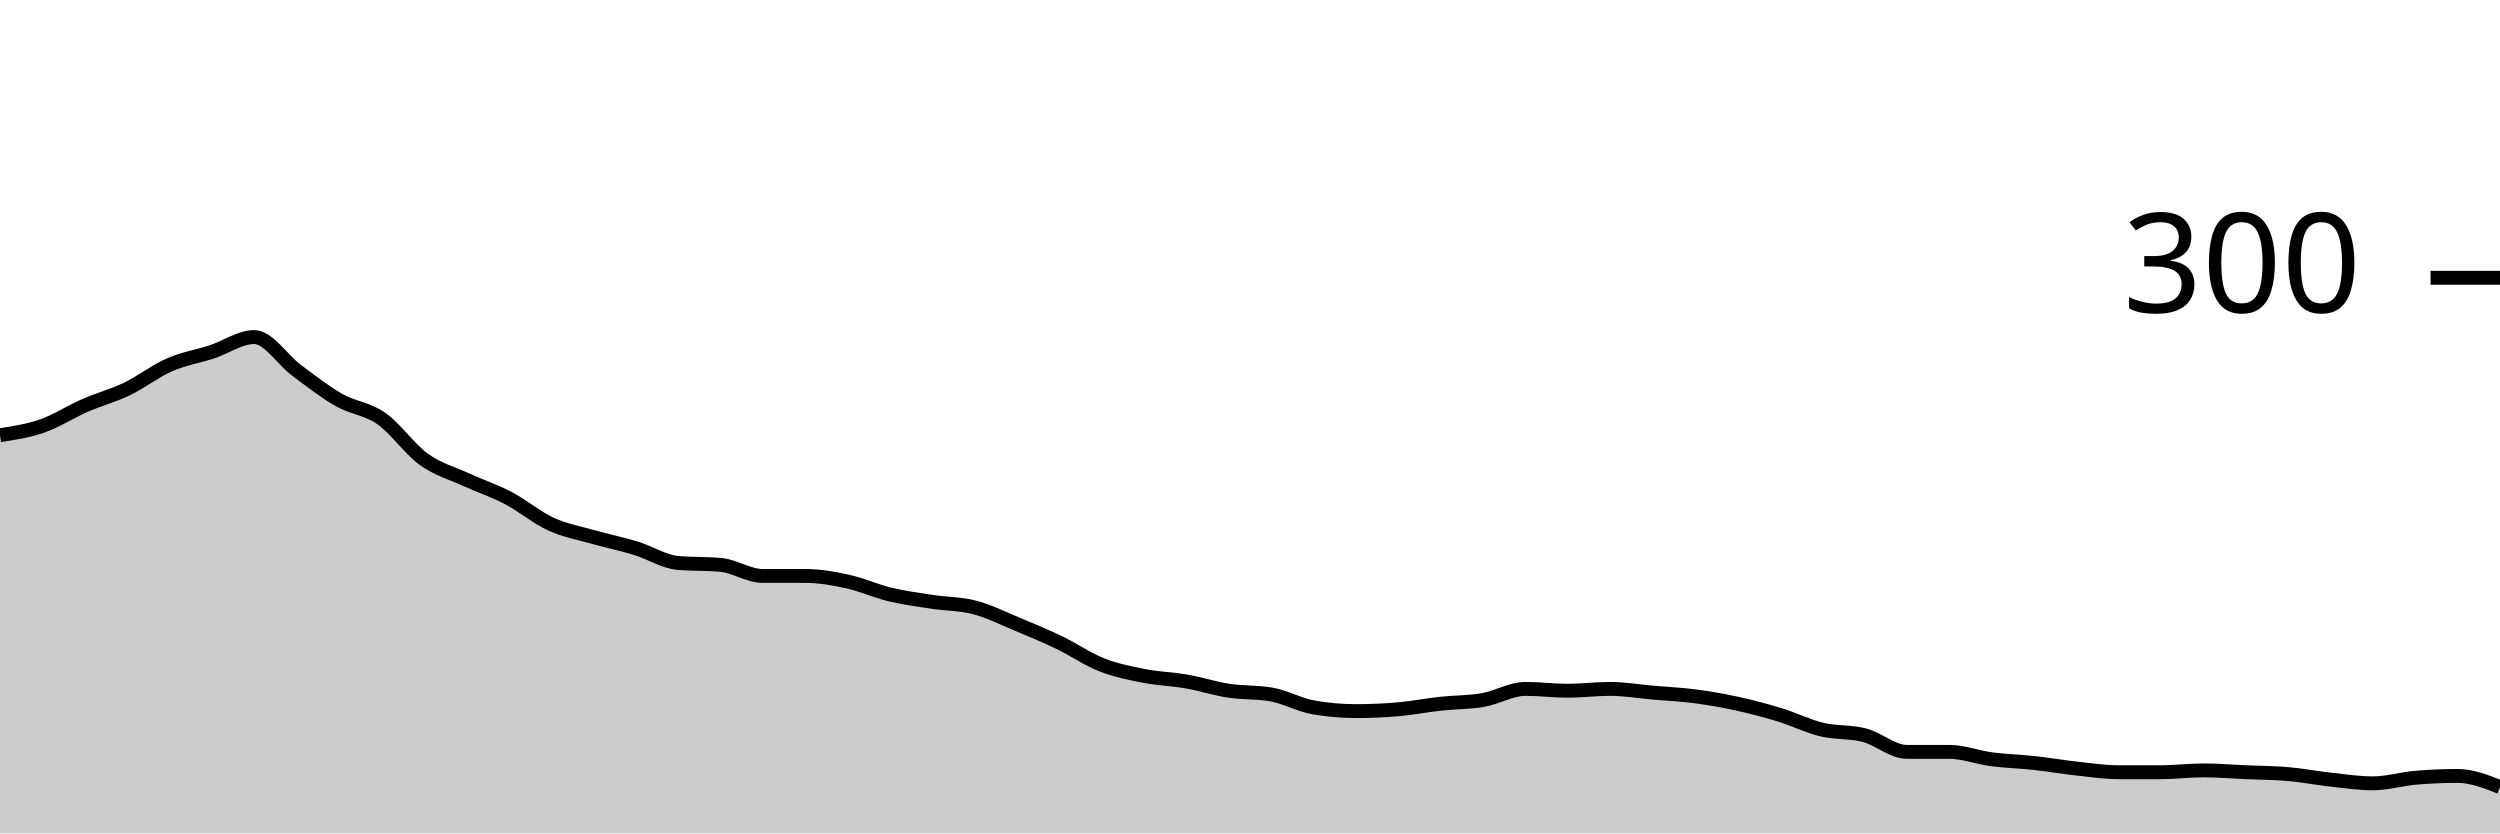
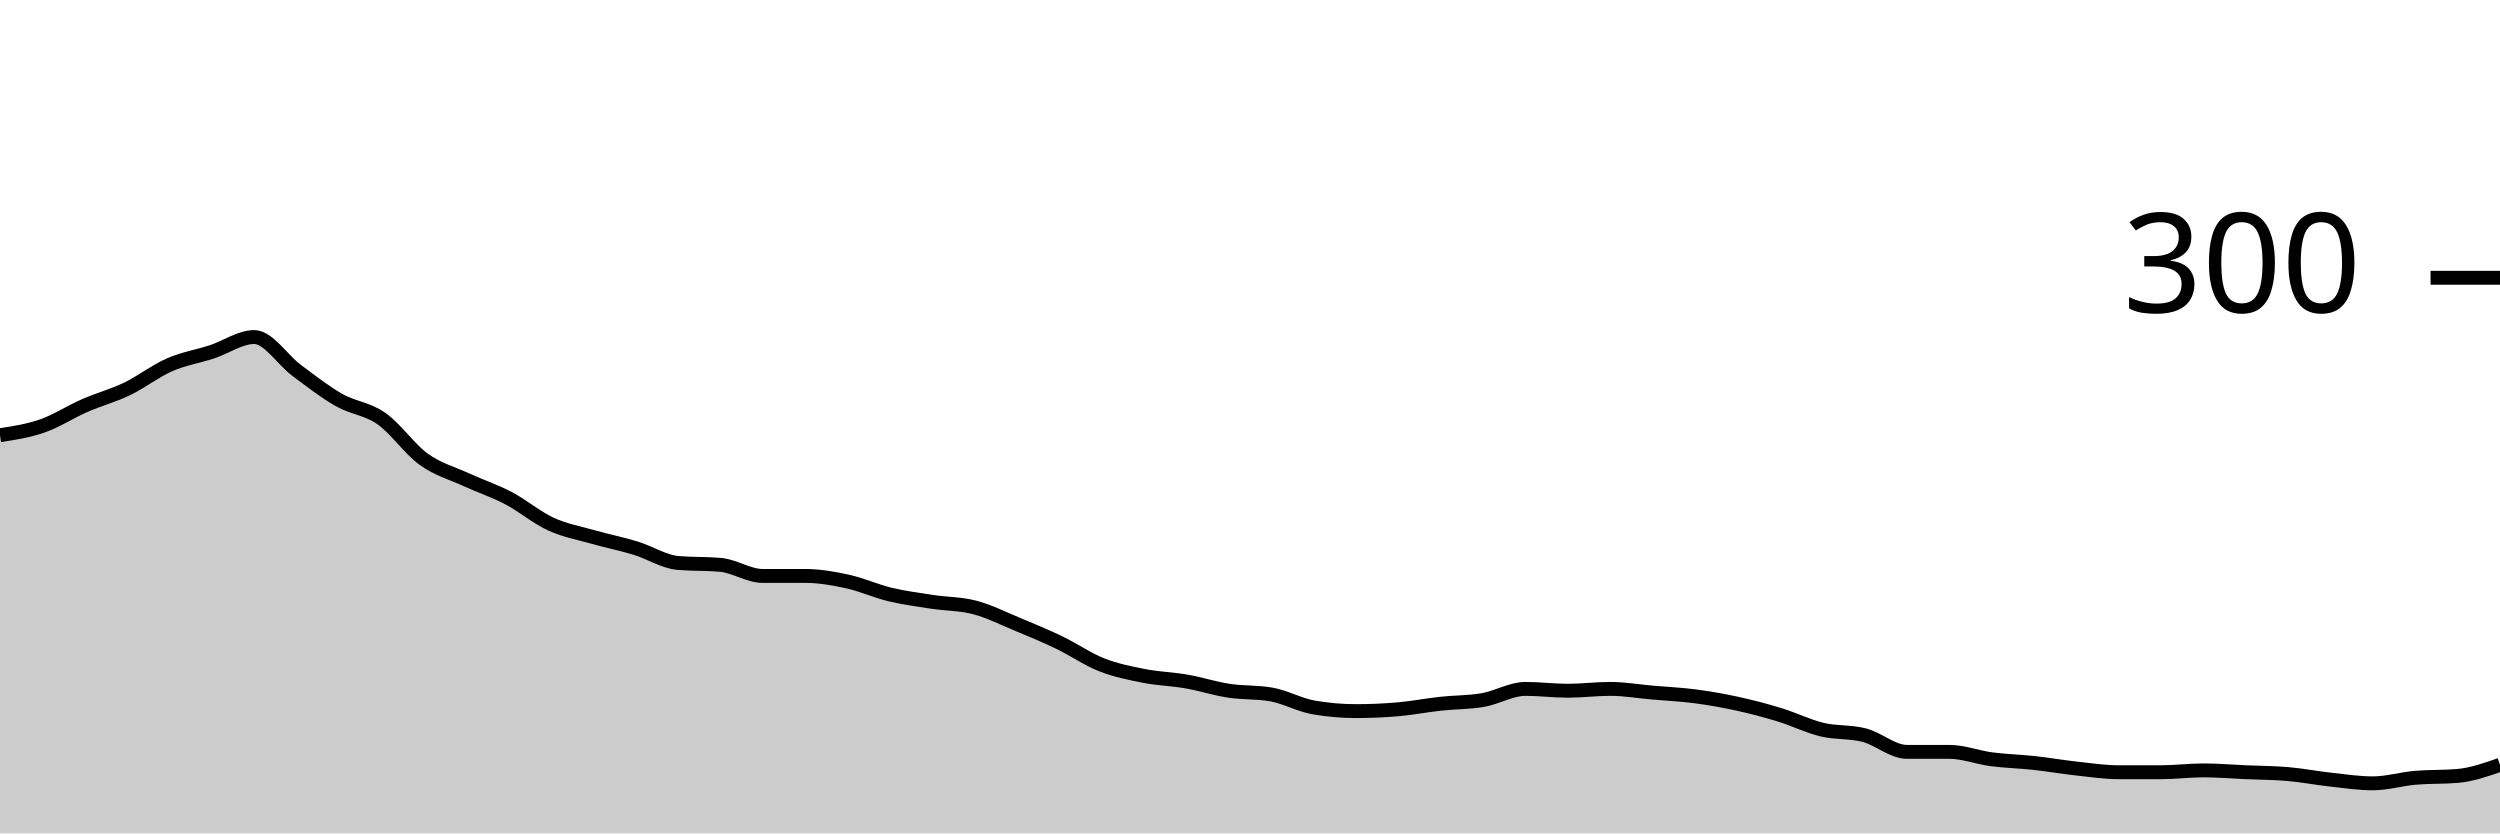
<svg xmlns="http://www.w3.org/2000/svg" viewBox="0 0 180 60">
  <g transform="translate(0,20)">
-     <path class="area" fill="rgba(0, 0, 0, 0.2)" d="M0,11.333C1.017,11.178,2.034,11.022,3.051,10.667C4.068,10.311,5.085,9.644,6.102,9.2C7.119,8.756,8.136,8.489,9.153,8C10.169,7.511,11.186,6.711,12.203,6.267C13.22,5.822,14.237,5.667,15.254,5.333C16.271,5,17.288,4.267,18.305,4.267C19.322,4.267,20.339,5.911,21.356,6.667C22.373,7.422,23.39,8.222,24.407,8.8C25.424,9.378,26.441,9.422,27.458,10.133C28.475,10.844,29.492,12.333,30.508,13.067C31.525,13.8,32.542,14.067,33.559,14.533C34.576,15,35.593,15.333,36.61,15.867C37.627,16.4,38.644,17.267,39.661,17.733C40.678,18.2,41.695,18.378,42.712,18.667C43.729,18.956,44.746,19.156,45.763,19.467C46.78,19.778,47.797,20.444,48.814,20.533C49.831,20.622,50.847,20.578,51.864,20.667C52.881,20.756,53.898,21.467,54.915,21.467C55.932,21.467,56.949,21.467,57.966,21.467C58.983,21.467,60,21.644,61.017,21.867C62.034,22.089,63.051,22.556,64.068,22.8C65.085,23.044,66.102,23.178,67.119,23.333C68.136,23.489,69.153,23.467,70.169,23.733C71.186,24,72.203,24.511,73.22,24.933C74.237,25.356,75.254,25.778,76.271,26.267C77.288,26.756,78.305,27.467,79.322,27.867C80.339,28.267,81.356,28.467,82.373,28.667C83.39,28.867,84.407,28.889,85.424,29.067C86.441,29.244,87.458,29.578,88.475,29.733C89.492,29.889,90.508,29.822,91.525,30C92.542,30.178,93.559,30.756,94.576,30.933C95.593,31.111,96.61,31.2,97.627,31.2C98.644,31.2,99.661,31.156,100.678,31.067C101.695,30.978,102.712,30.778,103.729,30.667C104.746,30.556,105.763,30.578,106.78,30.4C107.797,30.222,108.814,29.6,109.831,29.6C110.847,29.6,111.864,29.733,112.881,29.733C113.898,29.733,114.915,29.6,115.932,29.6C116.949,29.6,117.966,29.778,118.983,29.867C120,29.956,121.017,30,122.034,30.133C123.051,30.267,124.068,30.444,125.085,30.667C126.102,30.889,127.119,31.156,128.136,31.467C129.153,31.778,130.169,32.289,131.186,32.533C132.203,32.778,133.22,32.667,134.237,32.933C135.254,33.2,136.271,34.133,137.288,34.133C138.305,34.133,139.322,34.133,140.339,34.133C141.356,34.133,142.373,34.533,143.39,34.667C144.407,34.8,145.424,34.822,146.441,34.933C147.458,35.044,148.475,35.222,149.492,35.333C150.508,35.444,151.525,35.6,152.542,35.6C153.559,35.6,154.576,35.6,155.593,35.6C156.61,35.6,157.627,35.467,158.644,35.467C159.661,35.467,160.678,35.556,161.695,35.6C162.712,35.644,163.729,35.644,164.746,35.733C165.763,35.822,166.78,36.022,167.797,36.133C168.814,36.244,169.831,36.4,170.847,36.4C171.864,36.4,172.881,36.089,173.898,36C174.915,35.911,175.932,35.867,176.949,35.867C177.966,35.867,178.983,36.267,180,36.667L180,40C178.983,40,177.966,40,176.949,40C175.932,40,174.915,40,173.898,40C172.881,40,171.864,40,170.847,40C169.831,40,168.814,40,167.797,40C166.78,40,165.763,40,164.746,40C163.729,40,162.712,40,161.695,40C160.678,40,159.661,40,158.644,40C157.627,40,156.61,40,155.593,40C154.576,40,153.559,40,152.542,40C151.525,40,150.508,40,149.492,40C148.475,40,147.458,40,146.441,40C145.424,40,144.407,40,143.39,40C142.373,40,141.356,40,140.339,40C139.322,40,138.305,40,137.288,40C136.271,40,135.254,40,134.237,40C133.22,40,132.203,40,131.186,40C130.169,40,129.153,40,128.136,40C127.119,40,126.102,40,125.085,40C124.068,40,123.051,40,122.034,40C121.017,40,120,40,118.983,40C117.966,40,116.949,40,115.932,40C114.915,40,113.898,40,112.881,40C111.864,40,110.847,40,109.831,40C108.814,40,107.797,40,106.78,40C105.763,40,104.746,40,103.729,40C102.712,40,101.695,40,100.678,40C99.661,40,98.644,40,97.627,40C96.61,40,95.593,40,94.576,40C93.559,40,92.542,40,91.525,40C90.508,40,89.492,40,88.475,40C87.458,40,86.441,40,85.424,40C84.407,40,83.39,40,82.373,40C81.356,40,80.339,40,79.322,40C78.305,40,77.288,40,76.271,40C75.254,40,74.237,40,73.22,40C72.203,40,71.186,40,70.169,40C69.153,40,68.136,40,67.119,40C66.102,40,65.085,40,64.068,40C63.051,40,62.034,40,61.017,40C60,40,58.983,40,57.966,40C56.949,40,55.932,40,54.915,40C53.898,40,52.881,40,51.864,40C50.847,40,49.831,40,48.814,40C47.797,40,46.78,40,45.763,40C44.746,40,43.729,40,42.712,40C41.695,40,40.678,40,39.661,40C38.644,40,37.627,40,36.61,40C35.593,40,34.576,40,33.559,40C32.542,40,31.525,40,30.508,40C29.492,40,28.475,40,27.458,40C26.441,40,25.424,40,24.407,40C23.39,40,22.373,40,21.356,40C20.339,40,19.322,40,18.305,40C17.288,40,16.271,40,15.254,40C14.237,40,13.22,40,12.203,40C11.186,40,10.169,40,9.153,40C8.136,40,7.119,40,6.102,40C5.085,40,4.068,40,3.051,40C2.034,40,1.017,40,0,40Z" />
-     <path class="line" stroke="black" fill="none" d="M0,11.333C1.017,11.178,2.034,11.022,3.051,10.667C4.068,10.311,5.085,9.644,6.102,9.2C7.119,8.756,8.136,8.489,9.153,8C10.169,7.511,11.186,6.711,12.203,6.267C13.22,5.822,14.237,5.667,15.254,5.333C16.271,5,17.288,4.267,18.305,4.267C19.322,4.267,20.339,5.911,21.356,6.667C22.373,7.422,23.39,8.222,24.407,8.8C25.424,9.378,26.441,9.422,27.458,10.133C28.475,10.844,29.492,12.333,30.508,13.067C31.525,13.8,32.542,14.067,33.559,14.533C34.576,15,35.593,15.333,36.61,15.867C37.627,16.4,38.644,17.267,39.661,17.733C40.678,18.2,41.695,18.378,42.712,18.667C43.729,18.956,44.746,19.156,45.763,19.467C46.78,19.778,47.797,20.444,48.814,20.533C49.831,20.622,50.847,20.578,51.864,20.667C52.881,20.756,53.898,21.467,54.915,21.467C55.932,21.467,56.949,21.467,57.966,21.467C58.983,21.467,60,21.644,61.017,21.867C62.034,22.089,63.051,22.556,64.068,22.8C65.085,23.044,66.102,23.178,67.119,23.333C68.136,23.489,69.153,23.467,70.169,23.733C71.186,24,72.203,24.511,73.22,24.933C74.237,25.356,75.254,25.778,76.271,26.267C77.288,26.756,78.305,27.467,79.322,27.867C80.339,28.267,81.356,28.467,82.373,28.667C83.39,28.867,84.407,28.889,85.424,29.067C86.441,29.244,87.458,29.578,88.475,29.733C89.492,29.889,90.508,29.822,91.525,30C92.542,30.178,93.559,30.756,94.576,30.933C95.593,31.111,96.61,31.2,97.627,31.2C98.644,31.2,99.661,31.156,100.678,31.067C101.695,30.978,102.712,30.778,103.729,30.667C104.746,30.556,105.763,30.578,106.78,30.4C107.797,30.222,108.814,29.6,109.831,29.6C110.847,29.6,111.864,29.733,112.881,29.733C113.898,29.733,114.915,29.6,115.932,29.6C116.949,29.6,117.966,29.778,118.983,29.867C120,29.956,121.017,30,122.034,30.133C123.051,30.267,124.068,30.444,125.085,30.667C126.102,30.889,127.119,31.156,128.136,31.467C129.153,31.778,130.169,32.289,131.186,32.533C132.203,32.778,133.22,32.667,134.237,32.933C135.254,33.2,136.271,34.133,137.288,34.133C138.305,34.133,139.322,34.133,140.339,34.133C141.356,34.133,142.373,34.533,143.39,34.667C144.407,34.8,145.424,34.822,146.441,34.933C147.458,35.044,148.475,35.222,149.492,35.333C150.508,35.444,151.525,35.6,152.542,35.6C153.559,35.6,154.576,35.6,155.593,35.6C156.61,35.6,157.627,35.467,158.644,35.467C159.661,35.467,160.678,35.556,161.695,35.6C162.712,35.644,163.729,35.644,164.746,35.733C165.763,35.822,166.78,36.022,167.797,36.133C168.814,36.244,169.831,36.4,170.847,36.4C171.864,36.4,172.881,36.089,173.898,36C174.915,35.911,175.932,35.867,176.949,35.867C177.966,35.867,178.983,36.267,180,36.667" />
+     <path class="area" fill="rgba(0, 0, 0, 0.2)" d="M0,11.333C1.017,11.178,2.034,11.022,3.051,10.667C4.068,10.311,5.085,9.644,6.102,9.2C7.119,8.756,8.136,8.489,9.153,8C10.169,7.511,11.186,6.711,12.203,6.267C13.22,5.822,14.237,5.667,15.254,5.333C16.271,5,17.288,4.267,18.305,4.267C19.322,4.267,20.339,5.911,21.356,6.667C22.373,7.422,23.39,8.222,24.407,8.8C25.424,9.378,26.441,9.422,27.458,10.133C28.475,10.844,29.492,12.333,30.508,13.067C31.525,13.8,32.542,14.067,33.559,14.533C34.576,15,35.593,15.333,36.61,15.867C37.627,16.4,38.644,17.267,39.661,17.733C40.678,18.2,41.695,18.378,42.712,18.667C43.729,18.956,44.746,19.156,45.763,19.467C46.78,19.778,47.797,20.444,48.814,20.533C49.831,20.622,50.847,20.578,51.864,20.667C52.881,20.756,53.898,21.467,54.915,21.467C55.932,21.467,56.949,21.467,57.966,21.467C58.983,21.467,60,21.644,61.017,21.867C62.034,22.089,63.051,22.556,64.068,22.8C65.085,23.044,66.102,23.178,67.119,23.333C68.136,23.489,69.153,23.467,70.169,23.733C71.186,24,72.203,24.511,73.22,24.933C74.237,25.356,75.254,25.778,76.271,26.267C77.288,26.756,78.305,27.467,79.322,27.867C80.339,28.267,81.356,28.467,82.373,28.667C83.39,28.867,84.407,28.889,85.424,29.067C86.441,29.244,87.458,29.578,88.475,29.733C89.492,29.889,90.508,29.822,91.525,30C92.542,30.178,93.559,30.756,94.576,30.933C95.593,31.111,96.61,31.2,97.627,31.2C98.644,31.2,99.661,31.156,100.678,31.067C101.695,30.978,102.712,30.778,103.729,30.667C104.746,30.556,105.763,30.578,106.78,30.4C107.797,30.222,108.814,29.6,109.831,29.6C110.847,29.6,111.864,29.733,112.881,29.733C113.898,29.733,114.915,29.6,115.932,29.6C116.949,29.6,117.966,29.778,118.983,29.867C120,29.956,121.017,30,122.034,30.133C123.051,30.267,124.068,30.444,125.085,30.667C126.102,30.889,127.119,31.156,128.136,31.467C129.153,31.778,130.169,32.289,131.186,32.533C132.203,32.778,133.22,32.667,134.237,32.933C135.254,33.2,136.271,34.133,137.288,34.133C138.305,34.133,139.322,34.133,140.339,34.133C141.356,34.133,142.373,34.533,143.39,34.667C144.407,34.8,145.424,34.822,146.441,34.933C147.458,35.044,148.475,35.222,149.492,35.333C150.508,35.444,151.525,35.6,152.542,35.6C153.559,35.6,154.576,35.6,155.593,35.6C156.61,35.6,157.627,35.467,158.644,35.467C159.661,35.467,160.678,35.556,161.695,35.6C162.712,35.644,163.729,35.644,164.746,35.733C165.763,35.822,166.78,36.022,167.797,36.133C168.814,36.244,169.831,36.4,170.847,36.4C171.864,36.4,172.881,36.089,173.898,36C174.915,35.911,175.932,35.956,176.949,35.867C177.966,35.778,178.983,35.422,180,35.067L180,40C178.983,40,177.966,40,176.949,40C175.932,40,174.915,40,173.898,40C172.881,40,171.864,40,170.847,40C169.831,40,168.814,40,167.797,40C166.78,40,165.763,40,164.746,40C163.729,40,162.712,40,161.695,40C160.678,40,159.661,40,158.644,40C157.627,40,156.61,40,155.593,40C154.576,40,153.559,40,152.542,40C151.525,40,150.508,40,149.492,40C148.475,40,147.458,40,146.441,40C145.424,40,144.407,40,143.39,40C142.373,40,141.356,40,140.339,40C139.322,40,138.305,40,137.288,40C136.271,40,135.254,40,134.237,40C133.22,40,132.203,40,131.186,40C130.169,40,129.153,40,128.136,40C127.119,40,126.102,40,125.085,40C124.068,40,123.051,40,122.034,40C121.017,40,120,40,118.983,40C117.966,40,116.949,40,115.932,40C114.915,40,113.898,40,112.881,40C111.864,40,110.847,40,109.831,40C108.814,40,107.797,40,106.78,40C105.763,40,104.746,40,103.729,40C102.712,40,101.695,40,100.678,40C99.661,40,98.644,40,97.627,40C96.61,40,95.593,40,94.576,40C93.559,40,92.542,40,91.525,40C90.508,40,89.492,40,88.475,40C87.458,40,86.441,40,85.424,40C84.407,40,83.39,40,82.373,40C81.356,40,80.339,40,79.322,40C78.305,40,77.288,40,76.271,40C75.254,40,74.237,40,73.22,40C72.203,40,71.186,40,70.169,40C69.153,40,68.136,40,67.119,40C66.102,40,65.085,40,64.068,40C63.051,40,62.034,40,61.017,40C60,40,58.983,40,57.966,40C56.949,40,55.932,40,54.915,40C53.898,40,52.881,40,51.864,40C50.847,40,49.831,40,48.814,40C47.797,40,46.78,40,45.763,40C44.746,40,43.729,40,42.712,40C41.695,40,40.678,40,39.661,40C38.644,40,37.627,40,36.61,40C35.593,40,34.576,40,33.559,40C32.542,40,31.525,40,30.508,40C29.492,40,28.475,40,27.458,40C26.441,40,25.424,40,24.407,40C23.39,40,22.373,40,21.356,40C20.339,40,19.322,40,18.305,40C17.288,40,16.271,40,15.254,40C14.237,40,13.22,40,12.203,40C11.186,40,10.169,40,9.153,40C8.136,40,7.119,40,6.102,40C5.085,40,4.068,40,3.051,40C2.034,40,1.017,40,0,40Z" />
+     <path class="line" stroke="black" fill="none" d="M0,11.333C1.017,11.178,2.034,11.022,3.051,10.667C4.068,10.311,5.085,9.644,6.102,9.2C7.119,8.756,8.136,8.489,9.153,8C10.169,7.511,11.186,6.711,12.203,6.267C13.22,5.822,14.237,5.667,15.254,5.333C16.271,5,17.288,4.267,18.305,4.267C19.322,4.267,20.339,5.911,21.356,6.667C22.373,7.422,23.39,8.222,24.407,8.8C25.424,9.378,26.441,9.422,27.458,10.133C28.475,10.844,29.492,12.333,30.508,13.067C31.525,13.8,32.542,14.067,33.559,14.533C34.576,15,35.593,15.333,36.61,15.867C37.627,16.4,38.644,17.267,39.661,17.733C40.678,18.2,41.695,18.378,42.712,18.667C43.729,18.956,44.746,19.156,45.763,19.467C46.78,19.778,47.797,20.444,48.814,20.533C49.831,20.622,50.847,20.578,51.864,20.667C52.881,20.756,53.898,21.467,54.915,21.467C55.932,21.467,56.949,21.467,57.966,21.467C58.983,21.467,60,21.644,61.017,21.867C62.034,22.089,63.051,22.556,64.068,22.8C65.085,23.044,66.102,23.178,67.119,23.333C68.136,23.489,69.153,23.467,70.169,23.733C71.186,24,72.203,24.511,73.22,24.933C74.237,25.356,75.254,25.778,76.271,26.267C77.288,26.756,78.305,27.467,79.322,27.867C80.339,28.267,81.356,28.467,82.373,28.667C83.39,28.867,84.407,28.889,85.424,29.067C86.441,29.244,87.458,29.578,88.475,29.733C89.492,29.889,90.508,29.822,91.525,30C92.542,30.178,93.559,30.756,94.576,30.933C95.593,31.111,96.61,31.2,97.627,31.2C98.644,31.2,99.661,31.156,100.678,31.067C101.695,30.978,102.712,30.778,103.729,30.667C104.746,30.556,105.763,30.578,106.78,30.4C107.797,30.222,108.814,29.6,109.831,29.6C110.847,29.6,111.864,29.733,112.881,29.733C113.898,29.733,114.915,29.6,115.932,29.6C116.949,29.6,117.966,29.778,118.983,29.867C120,29.956,121.017,30,122.034,30.133C123.051,30.267,124.068,30.444,125.085,30.667C126.102,30.889,127.119,31.156,128.136,31.467C129.153,31.778,130.169,32.289,131.186,32.533C132.203,32.778,133.22,32.667,134.237,32.933C135.254,33.2,136.271,34.133,137.288,34.133C138.305,34.133,139.322,34.133,140.339,34.133C141.356,34.133,142.373,34.533,143.39,34.667C144.407,34.8,145.424,34.822,146.441,34.933C147.458,35.044,148.475,35.222,149.492,35.333C150.508,35.444,151.525,35.6,152.542,35.6C153.559,35.6,154.576,35.6,155.593,35.6C156.61,35.6,157.627,35.467,158.644,35.467C159.661,35.467,160.678,35.556,161.695,35.6C162.712,35.644,163.729,35.644,164.746,35.733C165.763,35.822,166.78,36.022,167.797,36.133C168.814,36.244,169.831,36.4,170.847,36.4C171.864,36.4,172.881,36.089,173.898,36C174.915,35.911,175.932,35.956,176.949,35.867C177.966,35.778,178.983,35.422,180,35.067" />
    <path class="axis-ceiling" stroke-width="1" stroke="black" fill="none" d="M175,0L180,0" />
    <text class="axis-ceiling-label" font-family="sans-serif" text-anchor="end" font-size="10px" x="170" y="2.5">300</text>
  </g>
</svg>
